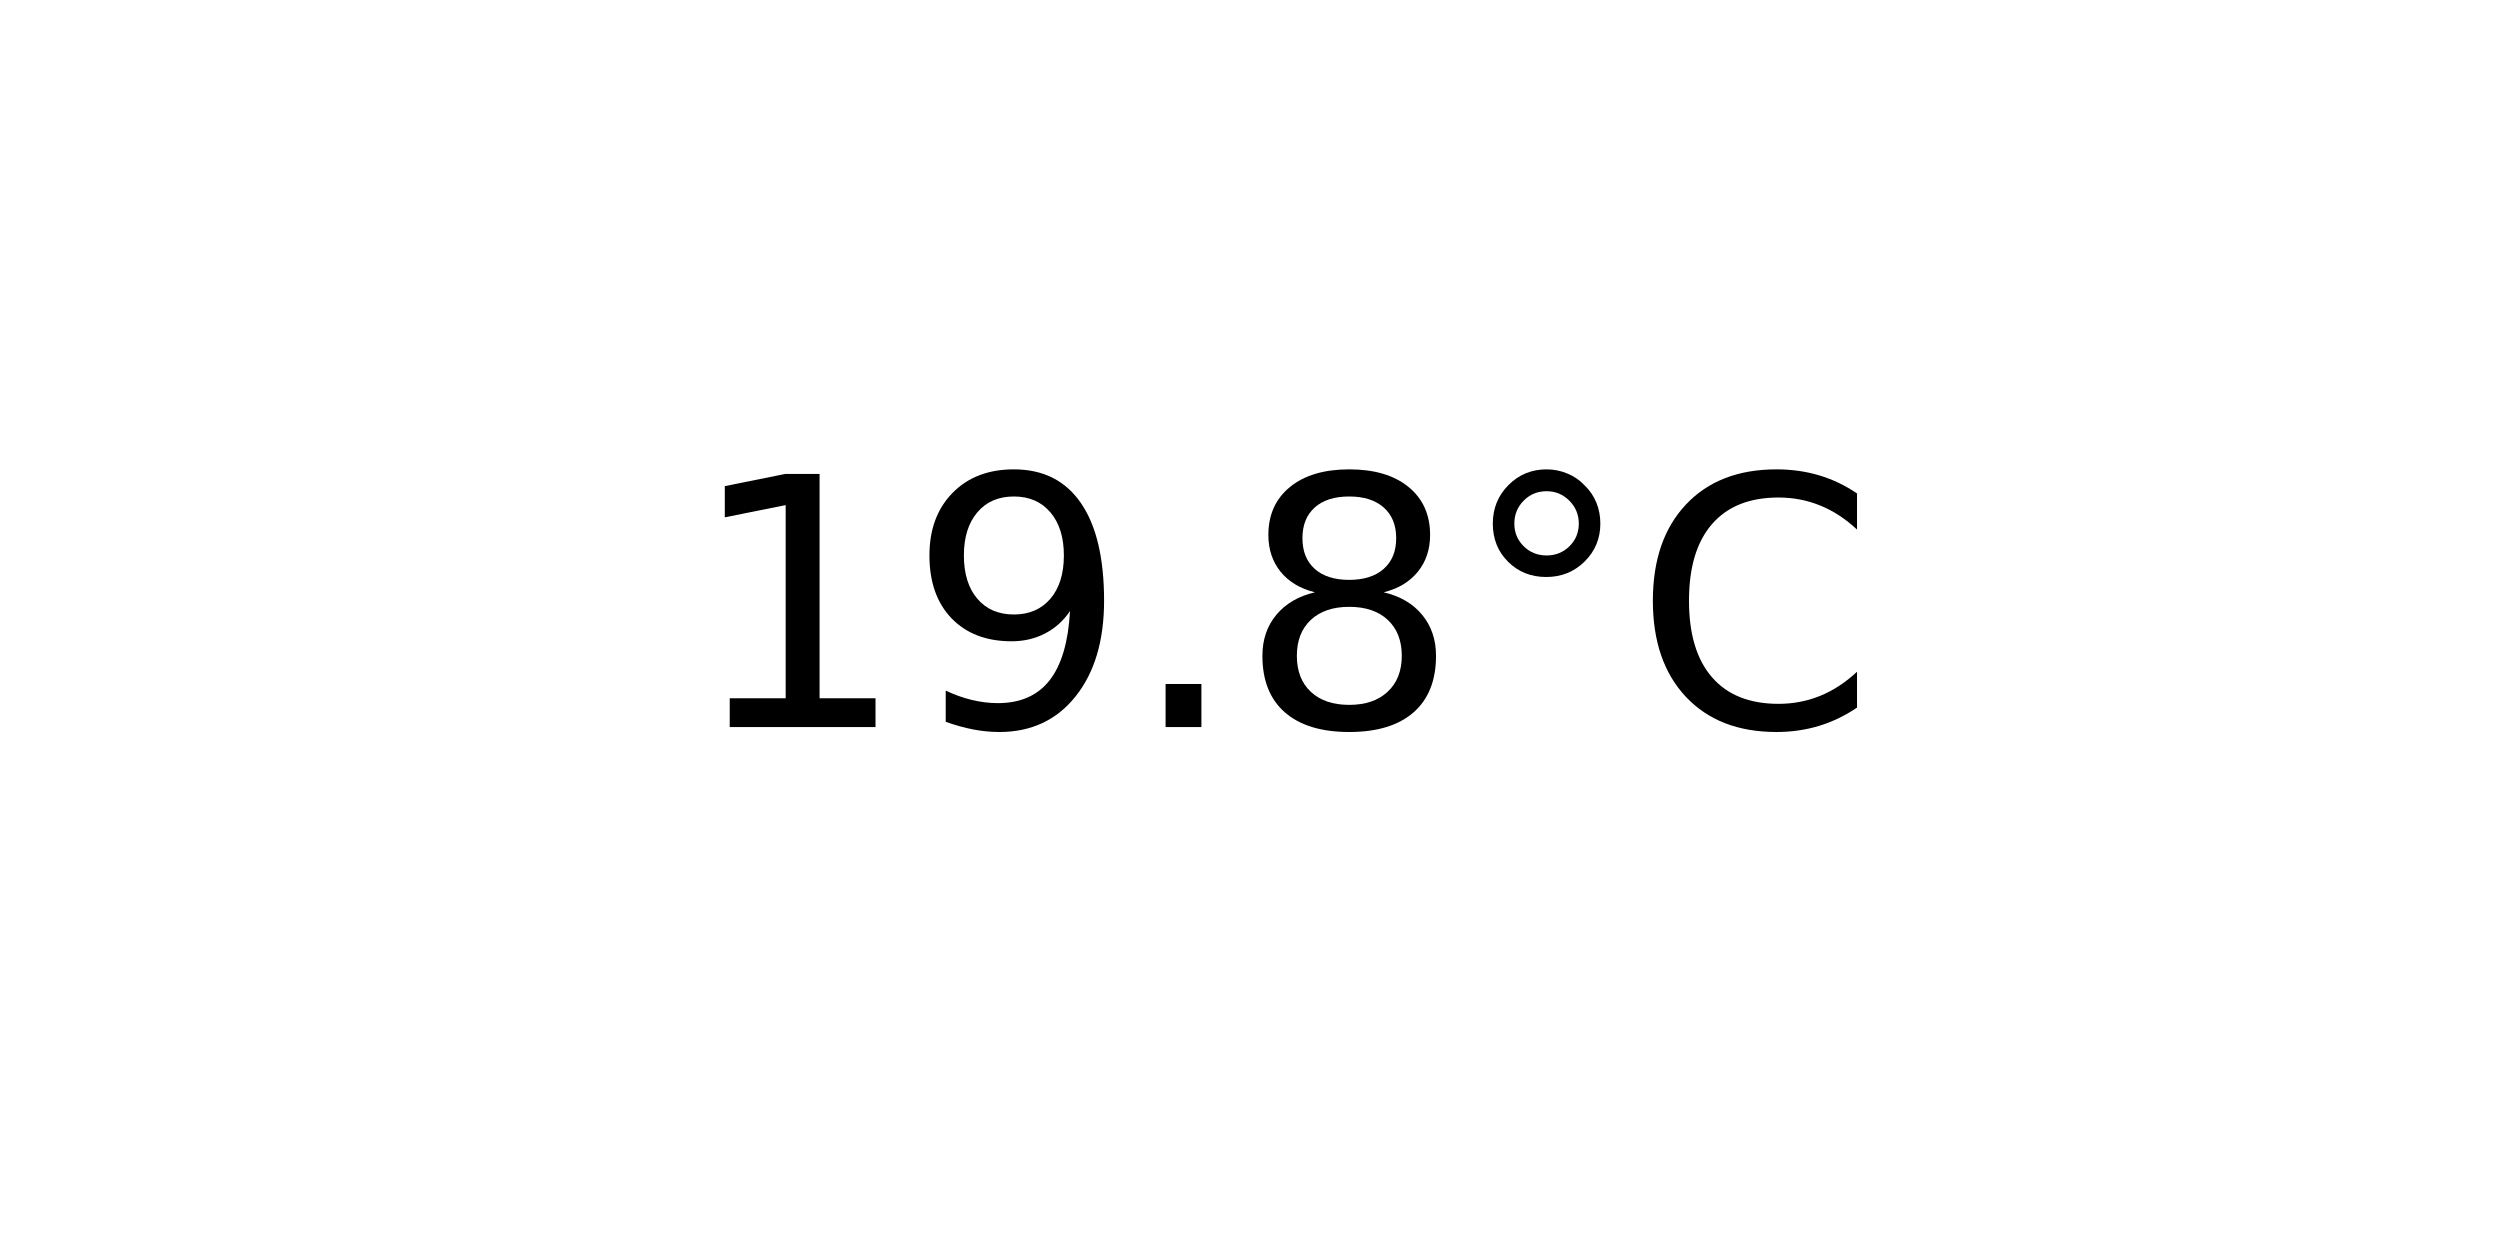
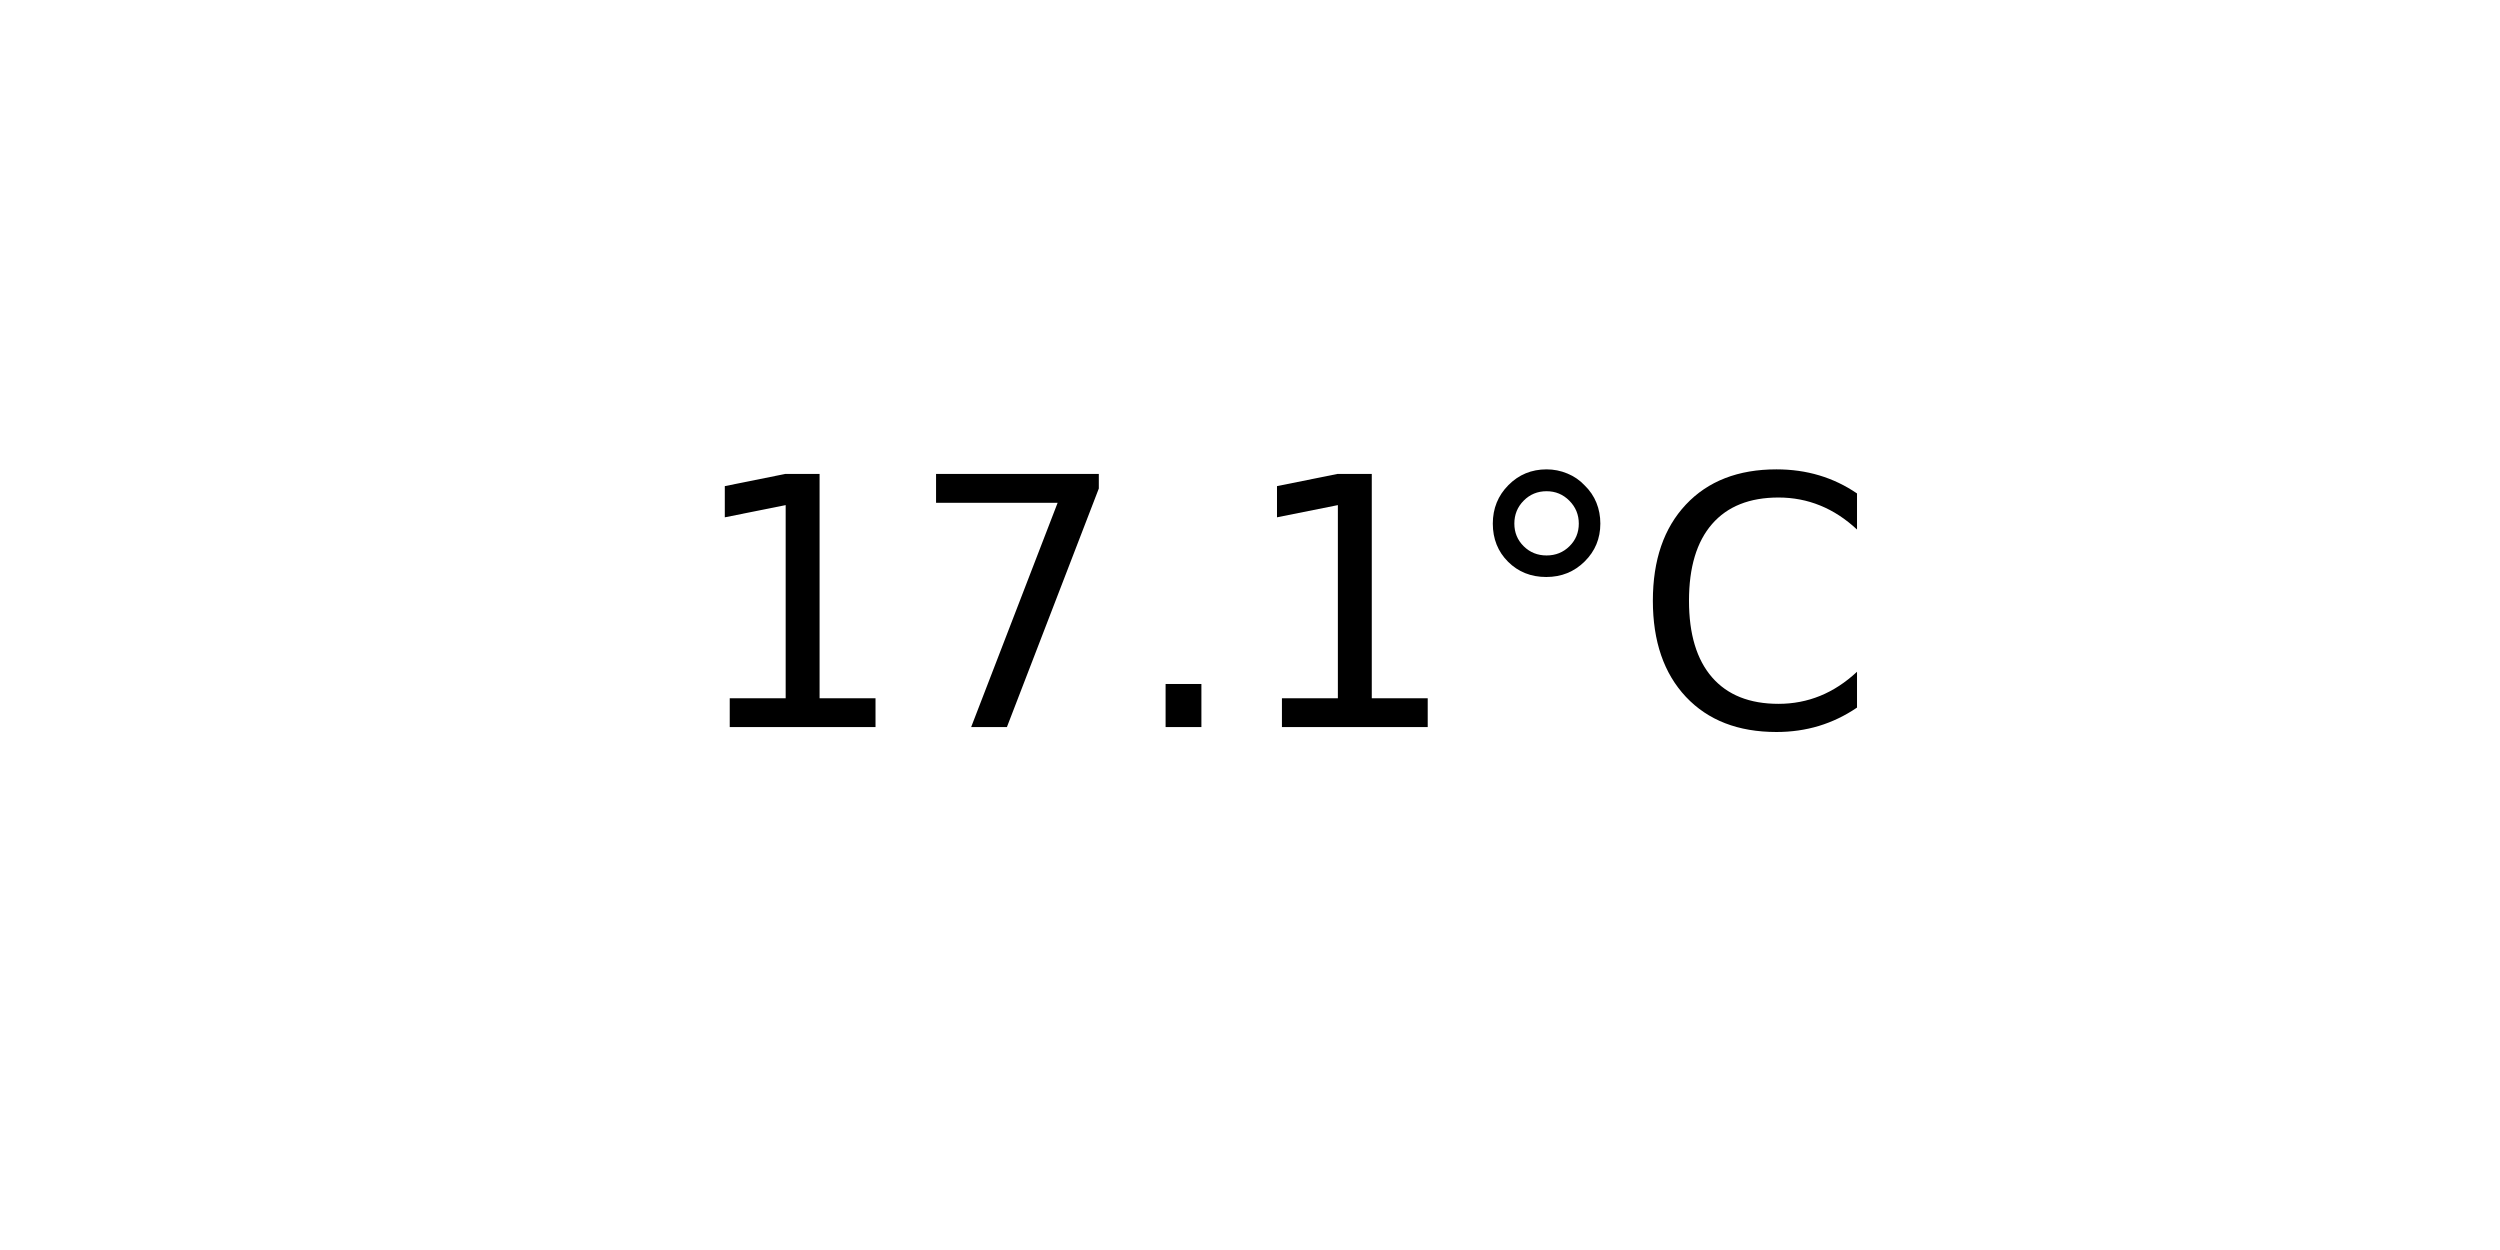
<svg xmlns="http://www.w3.org/2000/svg" xmlns:xlink="http://www.w3.org/1999/xlink" width="72pt" height="36pt" viewBox="0 0 72 36" version="1.1">
  <defs>
    <style type="text/css">*{stroke-linejoin: round; stroke-linecap: butt}</style>
  </defs>
  <g id="figure_1">
    <g id="axes_1">
      <g id="text_1">
        <g transform="translate(19.77578 20.93937) scale(0.1 -0.1)">
          <defs>
            <path id="DejaVuSans-31" d="M 794 531  L 1825 531  L 1825 4091  L 703 3866  L 703 4441  L 1819 4666  L 2450 4666  L 2450 531  L 3481 531  L 3481 0  L 794 0  L 794 531  z " transform="scale(0.015625)" />
-             <path id="DejaVuSans-39" d="M 703 97  L 703 672  Q 941 559 1184 500  Q 1428 441 1663 441  Q 2288 441 2617 861  Q 2947 1281 2994 2138  Q 2813 1869 2534 1725  Q 2256 1581 1919 1581  Q 1219 1581 811 2004  Q 403 2428 403 3163  Q 403 3881 828 4315  Q 1253 4750 1959 4750  Q 2769 4750 3195 4129  Q 3622 3509 3622 2328  Q 3622 1225 3098 567  Q 2575 -91 1691 -91  Q 1453 -91 1209 -44  Q 966 3 703 97  z M 1959 2075  Q 2384 2075 2632 2365  Q 2881 2656 2881 3163  Q 2881 3666 2632 3958  Q 2384 4250 1959 4250  Q 1534 4250 1286 3958  Q 1038 3666 1038 3163  Q 1038 2656 1286 2365  Q 1534 2075 1959 2075  z " transform="scale(0.015625)" />
+             <path id="DejaVuSans-37" d="M 525 4666  L 3525 4666  L 3525 4397  L 1831 0  L 1172 0  L 2766 4134  L 525 4134  L 525 4666  z " transform="scale(0.015625)" />
            <path id="DejaVuSans-2e" d="M 684 794  L 1344 794  L 1344 0  L 684 0  L 684 794  z " transform="scale(0.015625)" />
-             <path id="DejaVuSans-38" d="M 2034 2216  Q 1584 2216 1326 1975  Q 1069 1734 1069 1313  Q 1069 891 1326 650  Q 1584 409 2034 409  Q 2484 409 2743 651  Q 3003 894 3003 1313  Q 3003 1734 2745 1975  Q 2488 2216 2034 2216  z M 1403 2484  Q 997 2584 770 2862  Q 544 3141 544 3541  Q 544 4100 942 4425  Q 1341 4750 2034 4750  Q 2731 4750 3128 4425  Q 3525 4100 3525 3541  Q 3525 3141 3298 2862  Q 3072 2584 2669 2484  Q 3125 2378 3379 2068  Q 3634 1759 3634 1313  Q 3634 634 3220 271  Q 2806 -91 2034 -91  Q 1263 -91 848 271  Q 434 634 434 1313  Q 434 1759 690 2068  Q 947 2378 1403 2484  z M 1172 3481  Q 1172 3119 1398 2916  Q 1625 2713 2034 2713  Q 2441 2713 2670 2916  Q 2900 3119 2900 3481  Q 2900 3844 2670 4047  Q 2441 4250 2034 4250  Q 1625 4250 1398 4047  Q 1172 3844 1172 3481  z " transform="scale(0.015625)" />
            <path id="DejaVuSans-b0" d="M 1600 4347  Q 1350 4347 1178 4173  Q 1006 4000 1006 3750  Q 1006 3503 1178 3333  Q 1350 3163 1600 3163  Q 1850 3163 2022 3333  Q 2194 3503 2194 3750  Q 2194 3997 2020 4172  Q 1847 4347 1600 4347  z M 1600 4750  Q 1800 4750 1984 4673  Q 2169 4597 2303 4453  Q 2447 4313 2519 4134  Q 2591 3956 2591 3750  Q 2591 3338 2302 3052  Q 2013 2766 1594 2766  Q 1172 2766 890 3047  Q 609 3328 609 3750  Q 609 4169 896 4459  Q 1184 4750 1600 4750  z " transform="scale(0.015625)" />
            <path id="DejaVuSans-43" d="M 4122 4306  L 4122 3641  Q 3803 3938 3442 4084  Q 3081 4231 2675 4231  Q 1875 4231 1450 3742  Q 1025 3253 1025 2328  Q 1025 1406 1450 917  Q 1875 428 2675 428  Q 3081 428 3442 575  Q 3803 722 4122 1019  L 4122 359  Q 3791 134 3420 21  Q 3050 -91 2638 -91  Q 1578 -91 968 557  Q 359 1206 359 2328  Q 359 3453 968 4101  Q 1578 4750 2638 4750  Q 3056 4750 3426 4639  Q 3797 4528 4122 4306  z " transform="scale(0.015625)" />
          </defs>
          <use xlink:href="#DejaVuSans-31" />
-           <use xlink:href="#DejaVuSans-39" x="63.623" />
+           <use xlink:href="#DejaVuSans-37" x="63.623" />
          <use xlink:href="#DejaVuSans-2e" x="127.246" />
-           <use xlink:href="#DejaVuSans-38" x="159.033" />
+           <use xlink:href="#DejaVuSans-31" x="159.033" />
          <use xlink:href="#DejaVuSans-b0" x="222.656" />
          <use xlink:href="#DejaVuSans-43" x="272.656" />
        </g>
      </g>
    </g>
  </g>
</svg>
